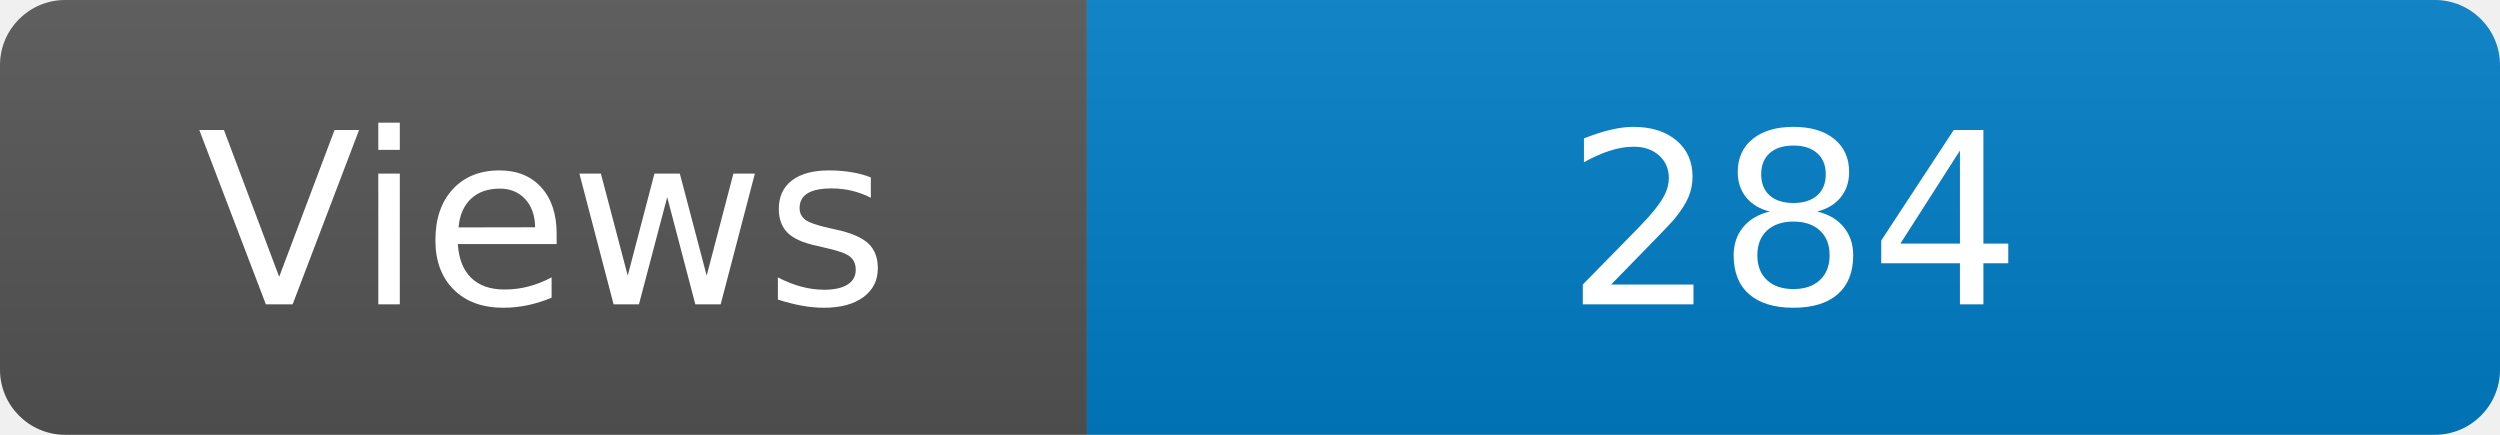
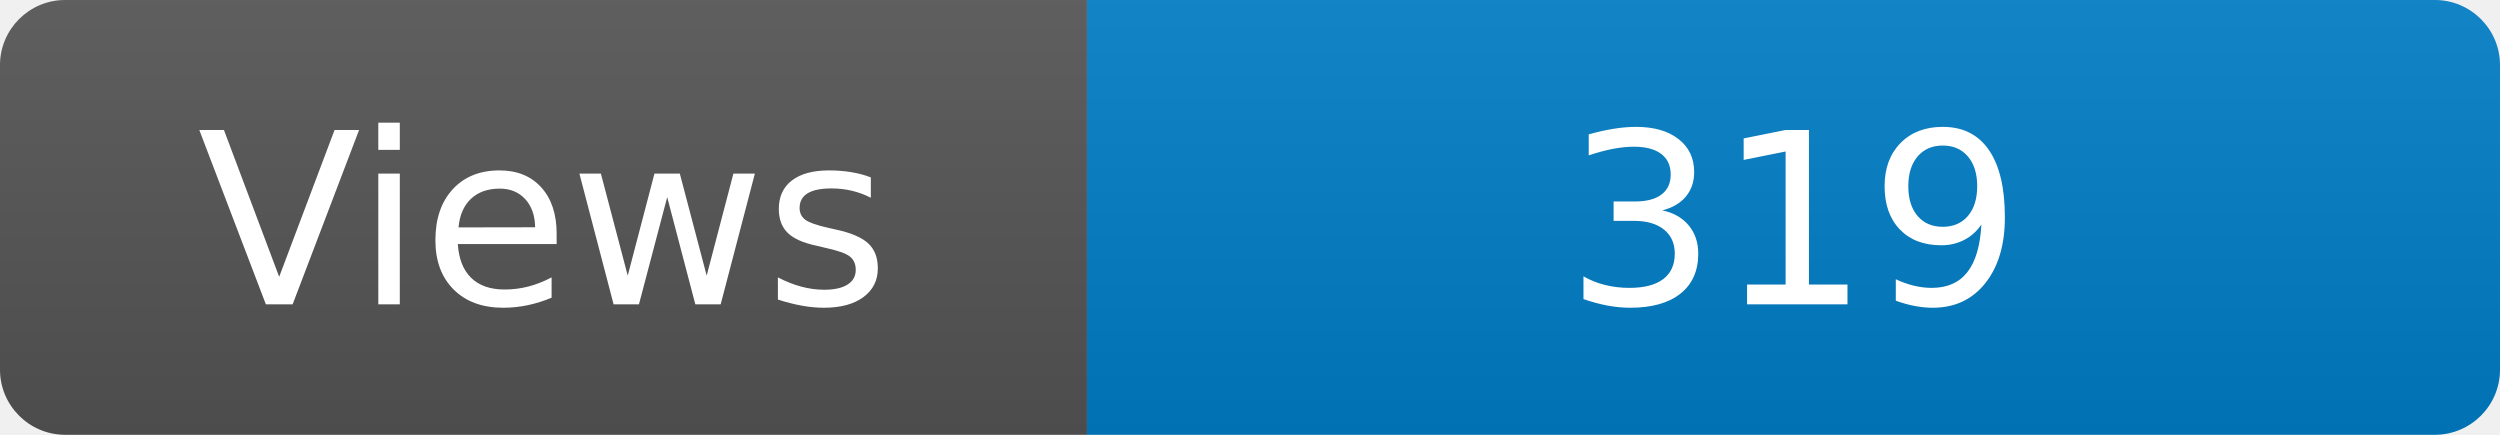
<svg xmlns="http://www.w3.org/2000/svg" width="115" height="20" role="img" aria-label="Maintained?: yes">
  <linearGradient id="s" x2="0" y2="100%">
    <stop offset="0" stop-color="#bbb" stop-opacity=".1" />
    <stop offset="1" stop-opacity=".1" />
  </linearGradient>
  <clipPath id="r">
    <rect width="115" height="20" rx="3" fill="#fff" />
  </clipPath>
  <g clip-path="url(#r)">
    <rect width="50" height="20" fill="#555" />
    <rect x="50" width="160" height="20" fill="#007ec6" />
    <rect width="115" height="20" fill="url(#s)" />
  </g>
  <g fill="#fff" text-anchor="middle" font-family="Verdana,Geneva,DejaVu Sans,sans-serif" font-size="110">
    <text x="250" y="140" transform="scale(.1)" fill="#fff">Views</text>
-     <text x="825" y="140" transform="scale(.1)" fill="#fff">284</text>
+     <text x="825" y="140" transform="scale(.1)" fill="#fff">319</text>
  </g>
</svg>
